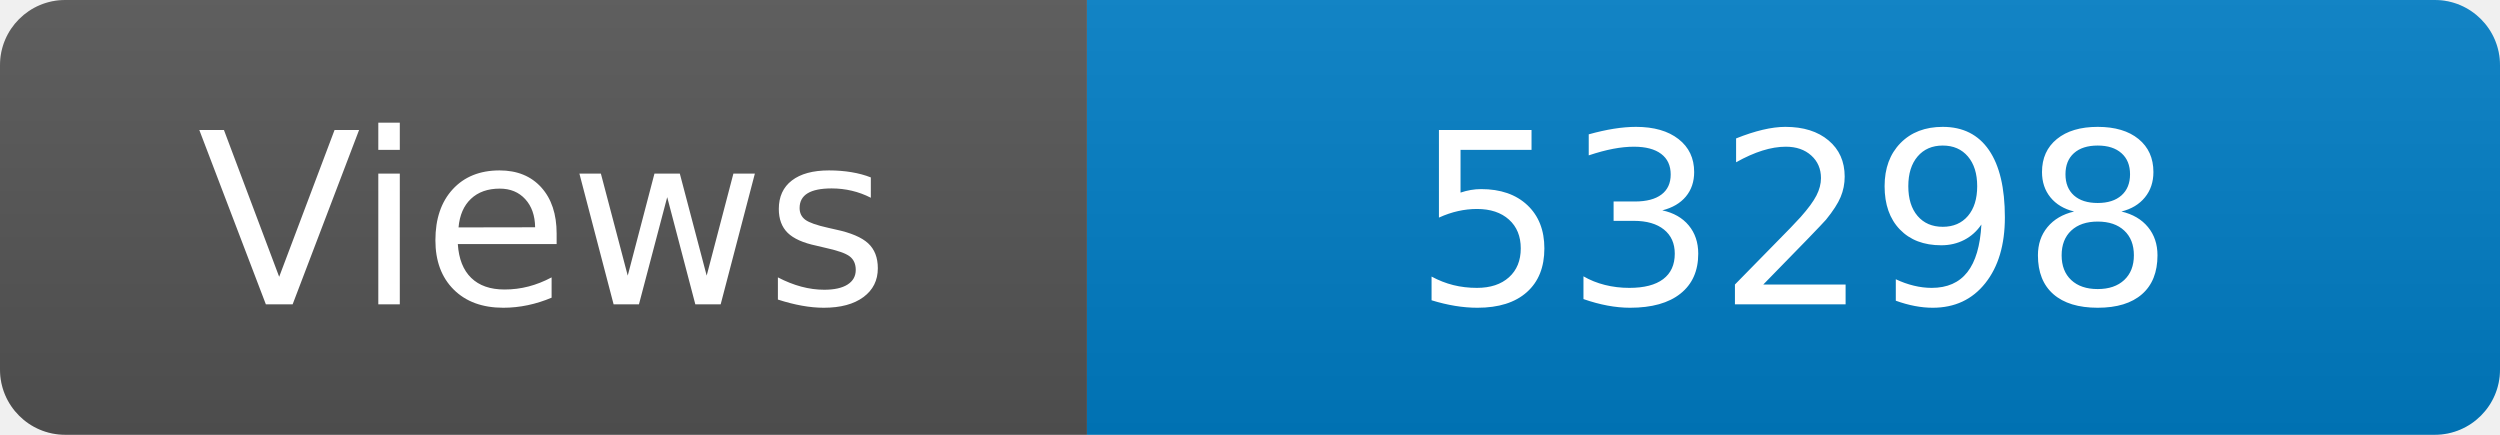
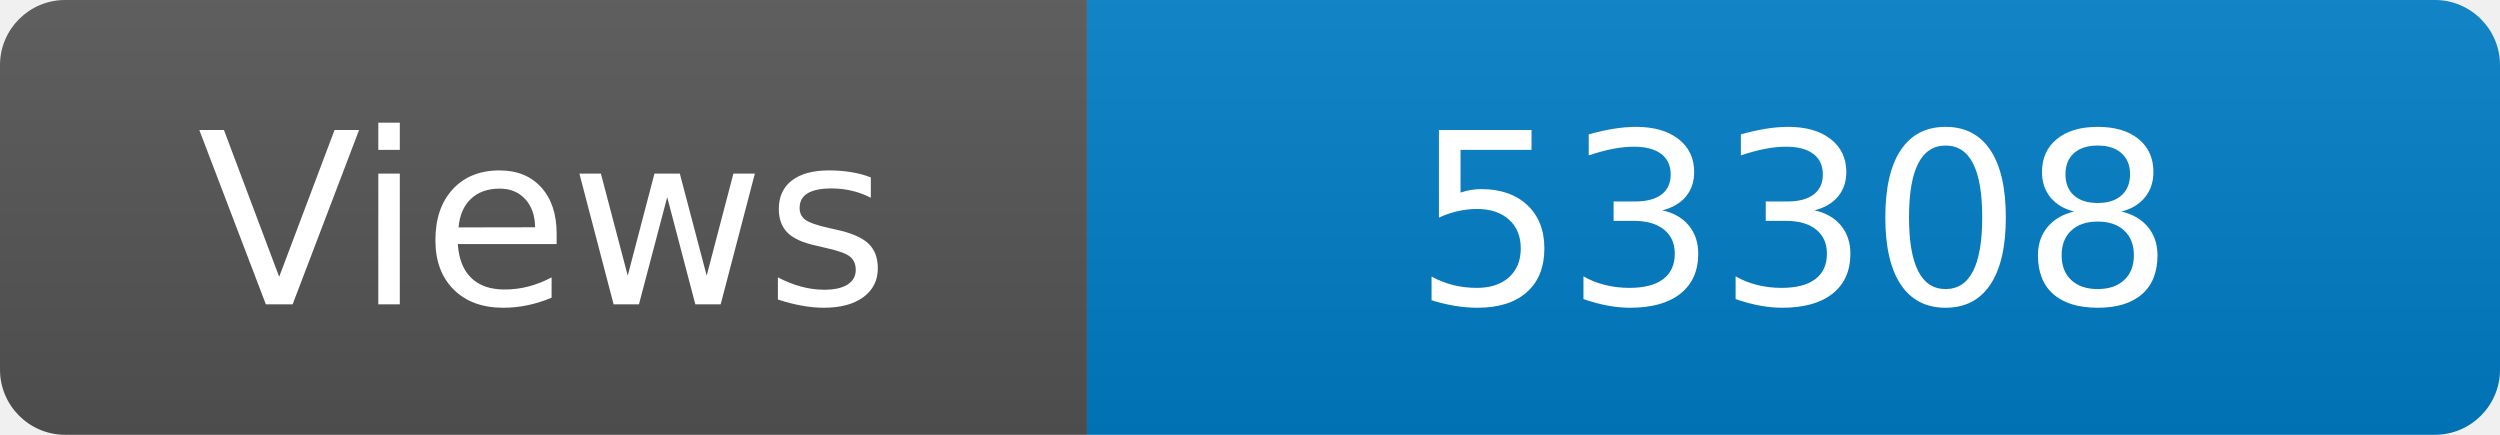
<svg xmlns="http://www.w3.org/2000/svg" width="115" height="20" role="img" aria-label="Maintained?: yes">
  <linearGradient id="s" x2="0" y2="100%">
    <stop offset="0" stop-color="#bbb" stop-opacity=".1" />
    <stop offset="1" stop-opacity=".1" />
  </linearGradient>
  <clipPath id="r">
    <rect width="115" height="20" rx="3" fill="#fff" />
  </clipPath>
  <g clip-path="url(#r)">
    <rect width="50" height="20" fill="#555" />
    <rect x="50" width="160" height="20" fill="#007ec6" />
    <rect width="115" height="20" fill="url(#s)" />
  </g>
  <g fill="#fff" text-anchor="middle" font-family="Verdana,Geneva,DejaVu Sans,sans-serif" font-size="110">
    <text x="250" y="140" transform="scale(.1)" fill="#fff">Views</text>
-     <text x="825" y="140" transform="scale(.1)" fill="#fff">53298</text>
+     <text x="825" y="140" transform="scale(.1)" fill="#fff">53308</text>
  </g>
</svg>
